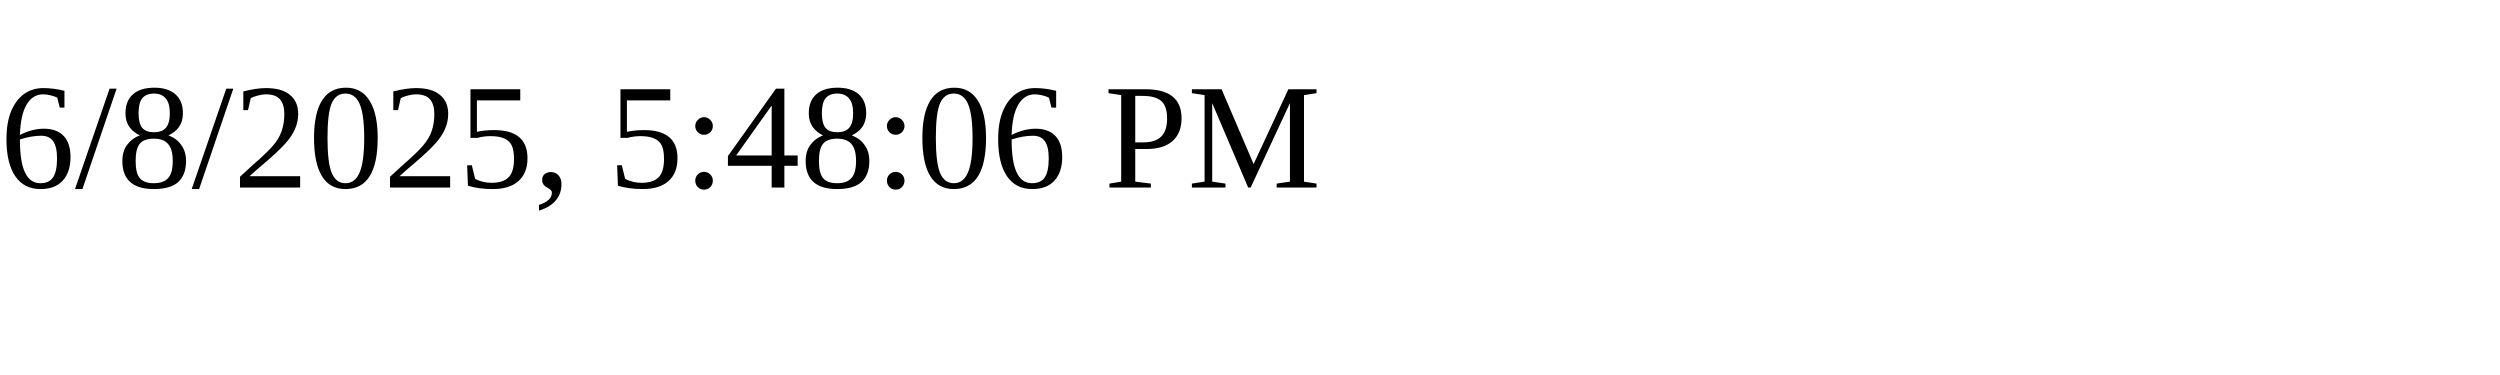
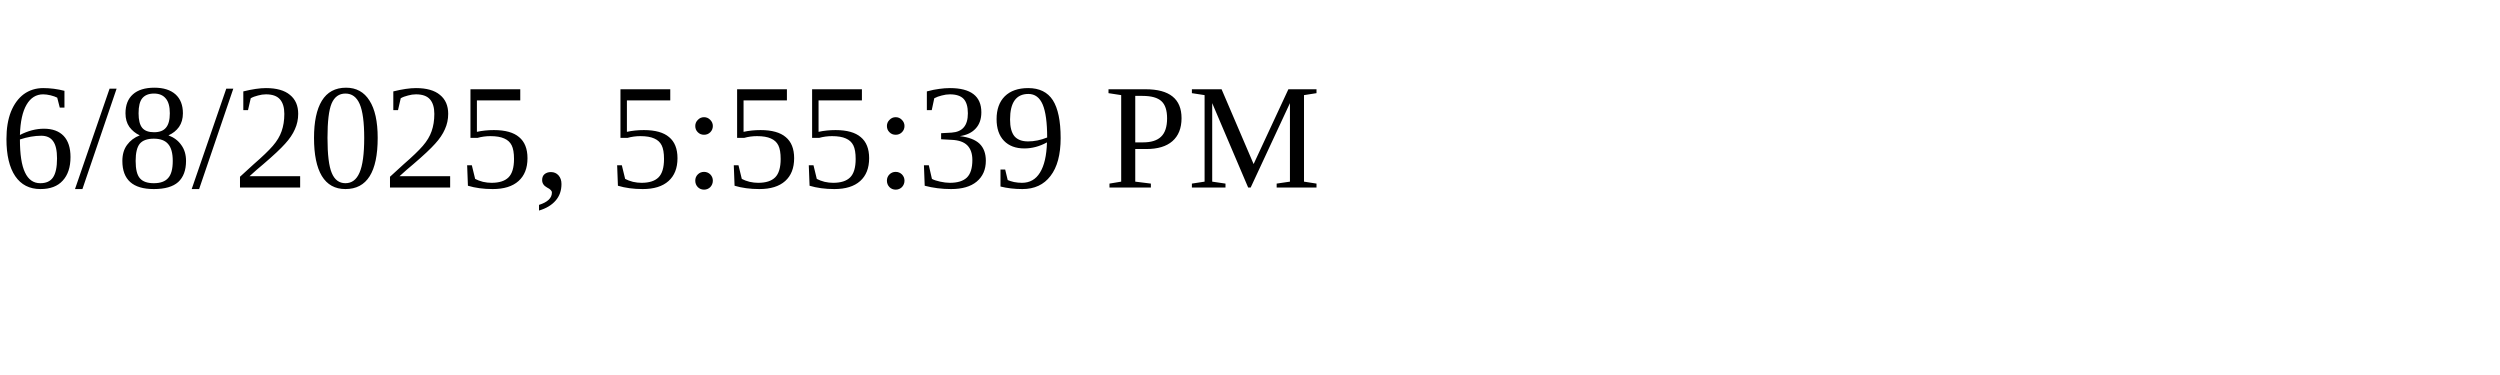
<svg xmlns="http://www.w3.org/2000/svg" height="30" width="200">
-   <text x="0" y="15">6/8/2025, 5:48:06 PM</text>
+   <text x="0" y="15">6/8/2025, 5:55:39 PM</text>
</svg>
